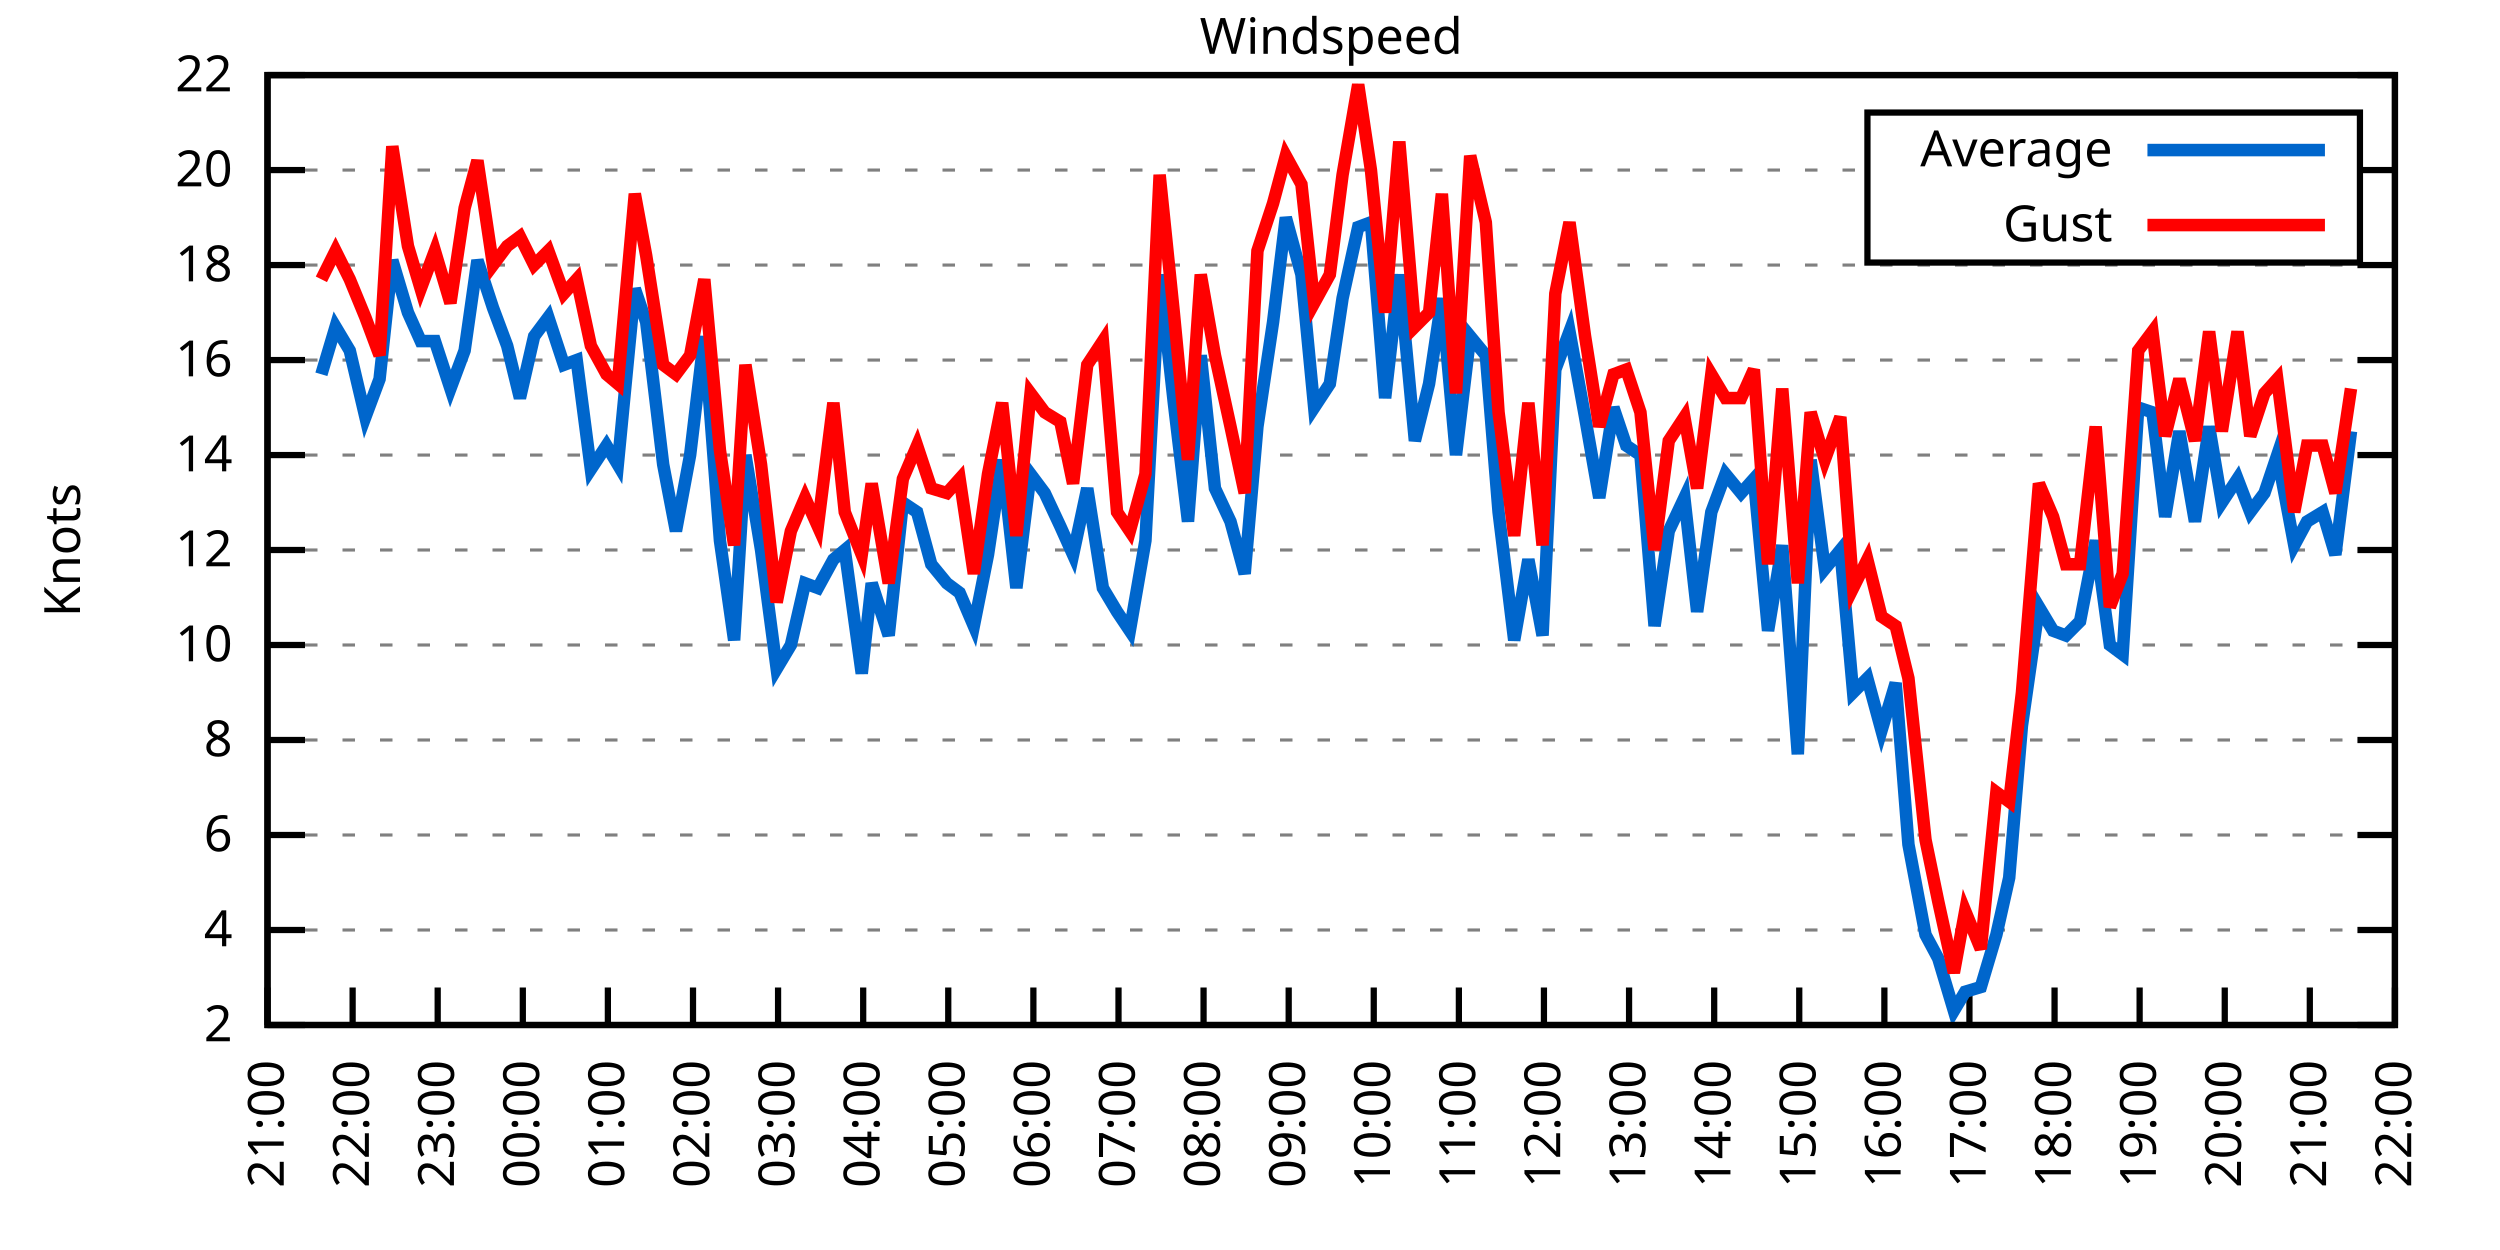
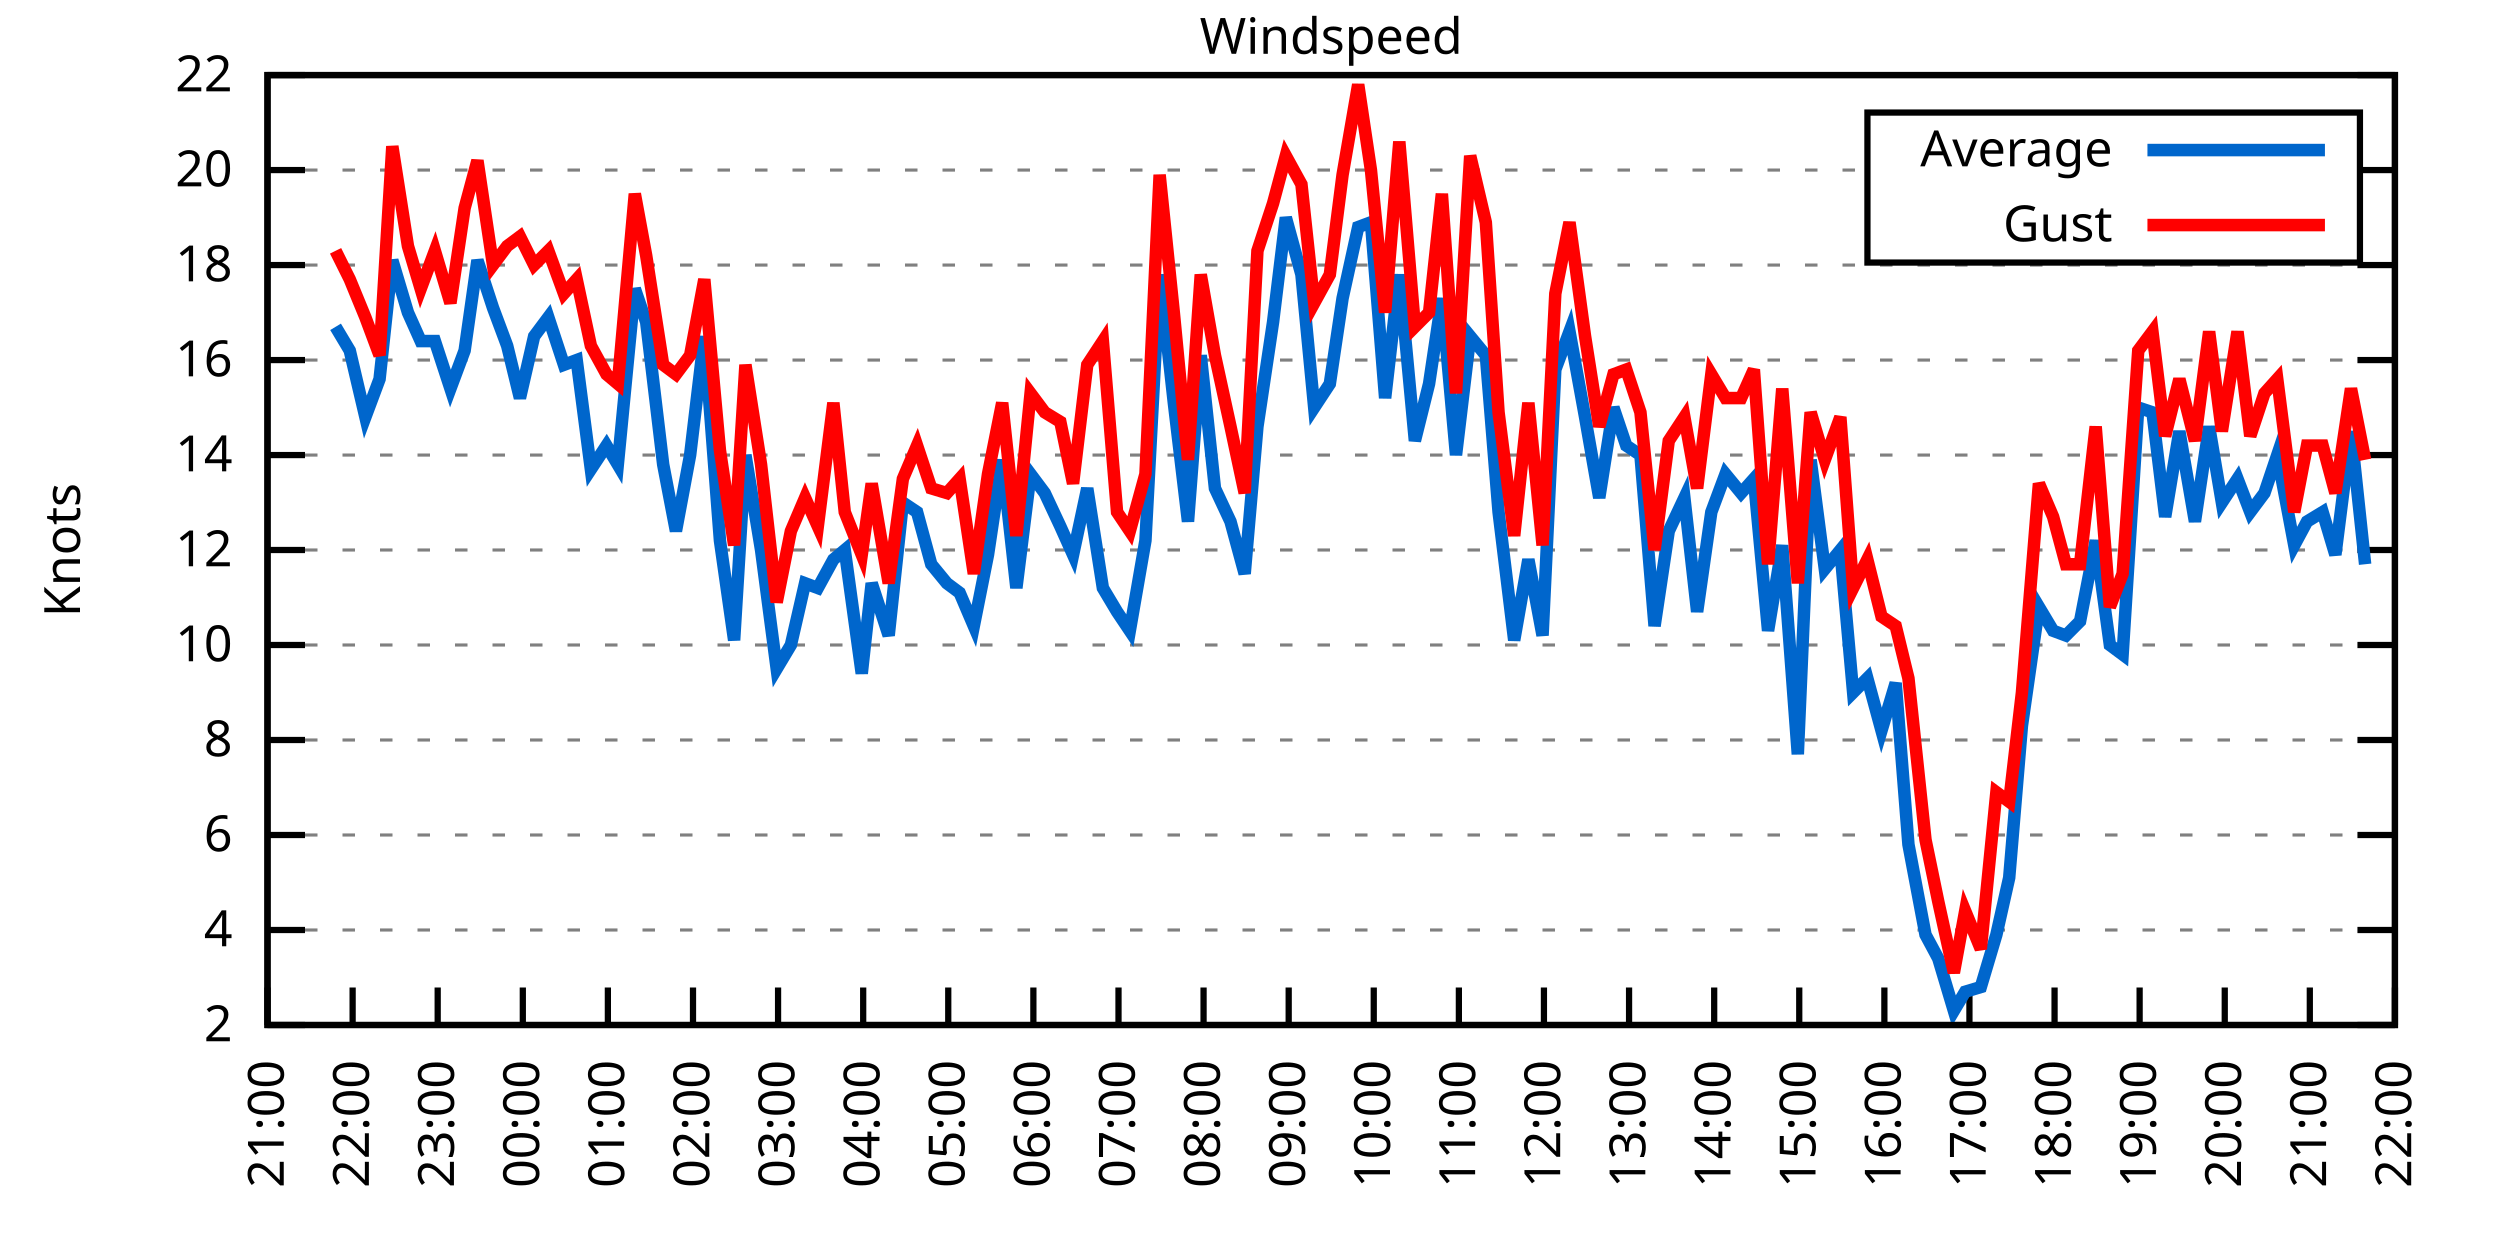
<svg xmlns="http://www.w3.org/2000/svg" xmlns:xlink="http://www.w3.org/1999/xlink" width="400" height="200" viewBox="0 0 400 200">
  <g id="gnuplot_canvas">
    <rect x="0" y="0" width="400" height="200" fill="none" />
    <defs>
      <circle id="gpDot" r="0.5" stroke-width="0.5" stroke="currentColor" />
      <path id="gpPt0" stroke-width="0.333" stroke="currentColor" d="M-1,0 h2 M0,-1 v2" />
      <path id="gpPt1" stroke-width="0.333" stroke="currentColor" d="M-1,-1 L1,1 M1,-1 L-1,1" />
      <path id="gpPt2" stroke-width="0.333" stroke="currentColor" d="M-1,0 L1,0 M0,-1 L0,1 M-1,-1 L1,1 M-1,1 L1,-1" />
      <rect id="gpPt3" stroke-width="0.333" stroke="currentColor" x="-1" y="-1" width="2" height="2" />
      <rect id="gpPt4" stroke-width="0.333" stroke="currentColor" fill="currentColor" x="-1" y="-1" width="2" height="2" />
      <circle id="gpPt5" stroke-width="0.333" stroke="currentColor" cx="0" cy="0" r="1" />
      <use xlink:href="#gpPt5" id="gpPt6" fill="currentColor" stroke="none" />
      <path id="gpPt7" stroke-width="0.333" stroke="currentColor" d="M0,-1.33 L-1.33,0.67 L1.33,0.67 z" />
      <use xlink:href="#gpPt7" id="gpPt8" fill="currentColor" stroke="none" />
      <use xlink:href="#gpPt7" id="gpPt9" stroke="currentColor" transform="rotate(180)" />
      <use xlink:href="#gpPt9" id="gpPt10" fill="currentColor" stroke="none" />
      <use xlink:href="#gpPt3" id="gpPt11" stroke="currentColor" transform="rotate(45)" />
      <use xlink:href="#gpPt11" id="gpPt12" fill="currentColor" stroke="none" />
      <path id="gpPt13" stroke-width="0.333" stroke="currentColor" d="M0,1.330 L1.265,0.411 L0.782,-1.067 L-0.782,-1.076 L-1.265,0.411 z" />
      <use xlink:href="#gpPt13" id="gpPt14" fill="currentColor" stroke="none" />
      <filter id="textbox" filterUnits="objectBoundingBox" x="0" y="0" height="1" width="1">
        <feFlood flood-color="white" flood-opacity="1" result="bgnd" />
        <feComposite in="SourceGraphic" in2="bgnd" operator="atop" />
      </filter>
      <filter id="greybox" filterUnits="objectBoundingBox" x="0" y="0" height="1" width="1">
        <feFlood flood-color="lightgrey" flood-opacity="1" result="grey" />
        <feComposite in="SourceGraphic" in2="grey" operator="atop" />
      </filter>
    </defs>
    <g fill="none" color="white" stroke="currentColor" stroke-width="1.00" stroke-linecap="butt" stroke-linejoin="miter">
</g>
    <g fill="none" color="black" stroke="currentColor" stroke-width="1.00" stroke-linecap="butt" stroke-linejoin="miter">
      <g stroke="none" shape-rendering="crispEdges">
        <polygon fill="rgb(255, 255, 255)" points="42.80,164.00 383.18,164.00 383.18,12.02 42.80,12.02 " />
      </g>
    </g>
    <g fill="none" color="black" stroke="currentColor" stroke-width="1.00" stroke-linecap="butt" stroke-linejoin="miter">
</g>
    <g fill="none" color="black" stroke="black" stroke-width="0.50" stroke-linecap="butt" stroke-linejoin="miter">
</g>
    <g fill="none" color="gray" stroke="currentColor" stroke-width="0.50" stroke-linecap="butt" stroke-linejoin="miter">
      <path stroke="gray" stroke-dasharray="2,4" class="gridline" d="M42.80,164.00 L383.19,164.00  " />
    </g>
    <g fill="none" color="gray" stroke="gray" stroke-width="1.00" stroke-linecap="butt" stroke-linejoin="miter">
</g>
    <g fill="none" color="black" stroke="currentColor" stroke-width="1.00" stroke-linecap="butt" stroke-linejoin="miter">
      <path stroke="black" d="M42.80,164.00 L48.80,164.00 M383.19,164.00 L377.19,164.00  " />
      <g transform="translate(37.20,166.60)" stroke="none" fill="black" font-family="Sans" font-size="8.00" text-anchor="end">
        <text>
          <tspan font-family="Sans"> 2</tspan>
        </text>
      </g>
    </g>
    <g fill="none" color="black" stroke="currentColor" stroke-width="1.00" stroke-linecap="butt" stroke-linejoin="miter">
</g>
    <g fill="none" color="black" stroke="black" stroke-width="0.50" stroke-linecap="butt" stroke-linejoin="miter">
</g>
    <g fill="none" color="gray" stroke="currentColor" stroke-width="0.50" stroke-linecap="butt" stroke-linejoin="miter">
      <path stroke="gray" stroke-dasharray="2,4" class="gridline" d="M42.80,148.80 L383.19,148.80  " />
    </g>
    <g fill="none" color="gray" stroke="gray" stroke-width="1.00" stroke-linecap="butt" stroke-linejoin="miter">
</g>
    <g fill="none" color="black" stroke="currentColor" stroke-width="1.00" stroke-linecap="butt" stroke-linejoin="miter">
      <path stroke="black" d="M42.80,148.80 L48.80,148.80 M383.19,148.80 L377.19,148.80  " />
      <g transform="translate(37.20,151.40)" stroke="none" fill="black" font-family="Sans" font-size="8.00" text-anchor="end">
        <text>
          <tspan font-family="Sans"> 4</tspan>
        </text>
      </g>
    </g>
    <g fill="none" color="black" stroke="currentColor" stroke-width="1.00" stroke-linecap="butt" stroke-linejoin="miter">
</g>
    <g fill="none" color="black" stroke="black" stroke-width="0.50" stroke-linecap="butt" stroke-linejoin="miter">
</g>
    <g fill="none" color="gray" stroke="currentColor" stroke-width="0.50" stroke-linecap="butt" stroke-linejoin="miter">
      <path stroke="gray" stroke-dasharray="2,4" class="gridline" d="M42.80,133.60 L383.19,133.60  " />
    </g>
    <g fill="none" color="gray" stroke="gray" stroke-width="1.00" stroke-linecap="butt" stroke-linejoin="miter">
</g>
    <g fill="none" color="black" stroke="currentColor" stroke-width="1.00" stroke-linecap="butt" stroke-linejoin="miter">
      <path stroke="black" d="M42.80,133.60 L48.80,133.60 M383.19,133.60 L377.19,133.60  " />
      <g transform="translate(37.20,136.20)" stroke="none" fill="black" font-family="Sans" font-size="8.00" text-anchor="end">
        <text>
          <tspan font-family="Sans"> 6</tspan>
        </text>
      </g>
    </g>
    <g fill="none" color="black" stroke="currentColor" stroke-width="1.00" stroke-linecap="butt" stroke-linejoin="miter">
</g>
    <g fill="none" color="black" stroke="black" stroke-width="0.50" stroke-linecap="butt" stroke-linejoin="miter">
</g>
    <g fill="none" color="gray" stroke="currentColor" stroke-width="0.50" stroke-linecap="butt" stroke-linejoin="miter">
      <path stroke="gray" stroke-dasharray="2,4" class="gridline" d="M42.80,118.40 L383.19,118.40  " />
    </g>
    <g fill="none" color="gray" stroke="gray" stroke-width="1.00" stroke-linecap="butt" stroke-linejoin="miter">
</g>
    <g fill="none" color="black" stroke="currentColor" stroke-width="1.00" stroke-linecap="butt" stroke-linejoin="miter">
      <path stroke="black" d="M42.80,118.40 L48.80,118.40 M383.19,118.40 L377.19,118.40  " />
      <g transform="translate(37.20,121.00)" stroke="none" fill="black" font-family="Sans" font-size="8.00" text-anchor="end">
        <text>
          <tspan font-family="Sans"> 8</tspan>
        </text>
      </g>
    </g>
    <g fill="none" color="black" stroke="currentColor" stroke-width="1.00" stroke-linecap="butt" stroke-linejoin="miter">
</g>
    <g fill="none" color="black" stroke="black" stroke-width="0.50" stroke-linecap="butt" stroke-linejoin="miter">
</g>
    <g fill="none" color="gray" stroke="currentColor" stroke-width="0.50" stroke-linecap="butt" stroke-linejoin="miter">
      <path stroke="gray" stroke-dasharray="2,4" class="gridline" d="M42.80,103.20 L383.19,103.20  " />
    </g>
    <g fill="none" color="gray" stroke="gray" stroke-width="1.00" stroke-linecap="butt" stroke-linejoin="miter">
</g>
    <g fill="none" color="black" stroke="currentColor" stroke-width="1.00" stroke-linecap="butt" stroke-linejoin="miter">
      <path stroke="black" d="M42.80,103.20 L48.80,103.20 M383.19,103.20 L377.19,103.20  " />
      <g transform="translate(37.20,105.80)" stroke="none" fill="black" font-family="Sans" font-size="8.00" text-anchor="end">
        <text>
          <tspan font-family="Sans"> 10</tspan>
        </text>
      </g>
    </g>
    <g fill="none" color="black" stroke="currentColor" stroke-width="1.00" stroke-linecap="butt" stroke-linejoin="miter">
</g>
    <g fill="none" color="black" stroke="black" stroke-width="0.50" stroke-linecap="butt" stroke-linejoin="miter">
</g>
    <g fill="none" color="gray" stroke="currentColor" stroke-width="0.50" stroke-linecap="butt" stroke-linejoin="miter">
      <path stroke="gray" stroke-dasharray="2,4" class="gridline" d="M42.80,88.00 L383.19,88.00  " />
    </g>
    <g fill="none" color="gray" stroke="gray" stroke-width="1.00" stroke-linecap="butt" stroke-linejoin="miter">
</g>
    <g fill="none" color="black" stroke="currentColor" stroke-width="1.00" stroke-linecap="butt" stroke-linejoin="miter">
      <path stroke="black" d="M42.80,88.00 L48.80,88.00 M383.19,88.00 L377.19,88.00  " />
      <g transform="translate(37.20,90.60)" stroke="none" fill="black" font-family="Sans" font-size="8.00" text-anchor="end">
        <text>
          <tspan font-family="Sans"> 12</tspan>
        </text>
      </g>
    </g>
    <g fill="none" color="black" stroke="currentColor" stroke-width="1.00" stroke-linecap="butt" stroke-linejoin="miter">
</g>
    <g fill="none" color="black" stroke="black" stroke-width="0.50" stroke-linecap="butt" stroke-linejoin="miter">
</g>
    <g fill="none" color="gray" stroke="currentColor" stroke-width="0.50" stroke-linecap="butt" stroke-linejoin="miter">
      <path stroke="gray" stroke-dasharray="2,4" class="gridline" d="M42.80,72.81 L383.19,72.81  " />
    </g>
    <g fill="none" color="gray" stroke="gray" stroke-width="1.00" stroke-linecap="butt" stroke-linejoin="miter">
</g>
    <g fill="none" color="black" stroke="currentColor" stroke-width="1.00" stroke-linecap="butt" stroke-linejoin="miter">
      <path stroke="black" d="M42.80,72.81 L48.80,72.81 M383.19,72.81 L377.19,72.81  " />
      <g transform="translate(37.20,75.41)" stroke="none" fill="black" font-family="Sans" font-size="8.00" text-anchor="end">
        <text>
          <tspan font-family="Sans"> 14</tspan>
        </text>
      </g>
    </g>
    <g fill="none" color="black" stroke="currentColor" stroke-width="1.00" stroke-linecap="butt" stroke-linejoin="miter">
</g>
    <g fill="none" color="black" stroke="black" stroke-width="0.50" stroke-linecap="butt" stroke-linejoin="miter">
</g>
    <g fill="none" color="gray" stroke="currentColor" stroke-width="0.50" stroke-linecap="butt" stroke-linejoin="miter">
      <path stroke="gray" stroke-dasharray="2,4" class="gridline" d="M42.80,57.61 L383.19,57.61  " />
    </g>
    <g fill="none" color="gray" stroke="gray" stroke-width="1.00" stroke-linecap="butt" stroke-linejoin="miter">
</g>
    <g fill="none" color="black" stroke="currentColor" stroke-width="1.00" stroke-linecap="butt" stroke-linejoin="miter">
      <path stroke="black" d="M42.80,57.61 L48.80,57.61 M383.19,57.61 L377.19,57.61  " />
      <g transform="translate(37.20,60.21)" stroke="none" fill="black" font-family="Sans" font-size="8.00" text-anchor="end">
        <text>
          <tspan font-family="Sans"> 16</tspan>
        </text>
      </g>
    </g>
    <g fill="none" color="black" stroke="currentColor" stroke-width="1.00" stroke-linecap="butt" stroke-linejoin="miter">
</g>
    <g fill="none" color="black" stroke="black" stroke-width="0.50" stroke-linecap="butt" stroke-linejoin="miter">
</g>
    <g fill="none" color="gray" stroke="currentColor" stroke-width="0.50" stroke-linecap="butt" stroke-linejoin="miter">
      <path stroke="gray" stroke-dasharray="2,4" class="gridline" d="M42.80,42.41 L383.19,42.41  " />
    </g>
    <g fill="none" color="gray" stroke="gray" stroke-width="1.00" stroke-linecap="butt" stroke-linejoin="miter">
</g>
    <g fill="none" color="black" stroke="currentColor" stroke-width="1.00" stroke-linecap="butt" stroke-linejoin="miter">
      <path stroke="black" d="M42.80,42.41 L48.80,42.41 M383.19,42.41 L377.19,42.41  " />
      <g transform="translate(37.20,45.01)" stroke="none" fill="black" font-family="Sans" font-size="8.00" text-anchor="end">
        <text>
          <tspan font-family="Sans"> 18</tspan>
        </text>
      </g>
    </g>
    <g fill="none" color="black" stroke="currentColor" stroke-width="1.00" stroke-linecap="butt" stroke-linejoin="miter">
</g>
    <g fill="none" color="black" stroke="black" stroke-width="0.50" stroke-linecap="butt" stroke-linejoin="miter">
</g>
    <g fill="none" color="gray" stroke="currentColor" stroke-width="0.50" stroke-linecap="butt" stroke-linejoin="miter">
      <path stroke="gray" stroke-dasharray="2,4" class="gridline" d="M42.80,27.21 L298.79,27.21 M377.59,27.21 L383.19,27.21  " />
    </g>
    <g fill="none" color="gray" stroke="gray" stroke-width="1.00" stroke-linecap="butt" stroke-linejoin="miter">
</g>
    <g fill="none" color="black" stroke="currentColor" stroke-width="1.00" stroke-linecap="butt" stroke-linejoin="miter">
      <path stroke="black" d="M42.80,27.21 L48.80,27.21 M383.19,27.21 L377.19,27.21  " />
      <g transform="translate(37.20,29.81)" stroke="none" fill="black" font-family="Sans" font-size="8.00" text-anchor="end">
        <text>
          <tspan font-family="Sans"> 20</tspan>
        </text>
      </g>
    </g>
    <g fill="none" color="black" stroke="currentColor" stroke-width="1.00" stroke-linecap="butt" stroke-linejoin="miter">
</g>
    <g fill="none" color="black" stroke="black" stroke-width="0.50" stroke-linecap="butt" stroke-linejoin="miter">
</g>
    <g fill="none" color="gray" stroke="currentColor" stroke-width="0.50" stroke-linecap="butt" stroke-linejoin="miter">
      <path stroke="gray" stroke-dasharray="2,4" class="gridline" d="M42.80,12.01 L383.19,12.01  " />
    </g>
    <g fill="none" color="gray" stroke="gray" stroke-width="1.00" stroke-linecap="butt" stroke-linejoin="miter">
</g>
    <g fill="none" color="black" stroke="currentColor" stroke-width="1.00" stroke-linecap="butt" stroke-linejoin="miter">
      <path stroke="black" d="M42.80,12.01 L48.80,12.01 M383.19,12.01 L377.19,12.01  " />
      <g transform="translate(37.20,14.61)" stroke="none" fill="black" font-family="Sans" font-size="8.00" text-anchor="end">
        <text>
          <tspan font-family="Sans"> 22</tspan>
        </text>
      </g>
    </g>
    <g fill="none" color="black" stroke="currentColor" stroke-width="1.00" stroke-linecap="butt" stroke-linejoin="miter">
      <path stroke="black" d="M42.80,164.00 L42.80,158.00  " />
      <g transform="translate(45.40,169.60) rotate(270.00)" stroke="none" fill="black" font-family="Sans" font-size="8.00" text-anchor="end">
        <text>
          <tspan font-family="Sans">21:00</tspan>
        </text>
      </g>
    </g>
    <g fill="none" color="black" stroke="currentColor" stroke-width="1.00" stroke-linecap="butt" stroke-linejoin="miter">
      <path stroke="black" d="M56.42,164.00 L56.42,158.00  " />
      <g transform="translate(59.02,169.60) rotate(270.00)" stroke="none" fill="black" font-family="Sans" font-size="8.00" text-anchor="end">
        <text>
          <tspan font-family="Sans">22:00</tspan>
        </text>
      </g>
    </g>
    <g fill="none" color="black" stroke="currentColor" stroke-width="1.00" stroke-linecap="butt" stroke-linejoin="miter">
      <path stroke="black" d="M70.03,164.00 L70.03,158.00  " />
      <g transform="translate(72.63,169.60) rotate(270.00)" stroke="none" fill="black" font-family="Sans" font-size="8.00" text-anchor="end">
        <text>
          <tspan font-family="Sans">23:00</tspan>
        </text>
      </g>
    </g>
    <g fill="none" color="black" stroke="currentColor" stroke-width="1.00" stroke-linecap="butt" stroke-linejoin="miter">
      <path stroke="black" d="M83.65,164.00 L83.65,158.00  " />
      <g transform="translate(86.25,169.60) rotate(270.00)" stroke="none" fill="black" font-family="Sans" font-size="8.00" text-anchor="end">
        <text>
          <tspan font-family="Sans">00:00</tspan>
        </text>
      </g>
    </g>
    <g fill="none" color="black" stroke="currentColor" stroke-width="1.00" stroke-linecap="butt" stroke-linejoin="miter">
      <path stroke="black" d="M97.26,164.00 L97.26,158.00  " />
      <g transform="translate(99.86,169.60) rotate(270.00)" stroke="none" fill="black" font-family="Sans" font-size="8.00" text-anchor="end">
        <text>
          <tspan font-family="Sans">01:00</tspan>
        </text>
      </g>
    </g>
    <g fill="none" color="black" stroke="currentColor" stroke-width="1.00" stroke-linecap="butt" stroke-linejoin="miter">
      <path stroke="black" d="M110.88,164.00 L110.88,158.00  " />
      <g transform="translate(113.48,169.60) rotate(270.00)" stroke="none" fill="black" font-family="Sans" font-size="8.00" text-anchor="end">
        <text>
          <tspan font-family="Sans">02:00</tspan>
        </text>
      </g>
    </g>
    <g fill="none" color="black" stroke="currentColor" stroke-width="1.00" stroke-linecap="butt" stroke-linejoin="miter">
      <path stroke="black" d="M124.49,164.00 L124.49,158.00  " />
      <g transform="translate(127.09,169.60) rotate(270.00)" stroke="none" fill="black" font-family="Sans" font-size="8.00" text-anchor="end">
        <text>
          <tspan font-family="Sans">03:00</tspan>
        </text>
      </g>
    </g>
    <g fill="none" color="black" stroke="currentColor" stroke-width="1.00" stroke-linecap="butt" stroke-linejoin="miter">
      <path stroke="black" d="M138.11,164.00 L138.11,158.00  " />
      <g transform="translate(140.71,169.60) rotate(270.00)" stroke="none" fill="black" font-family="Sans" font-size="8.00" text-anchor="end">
        <text>
          <tspan font-family="Sans">04:00</tspan>
        </text>
      </g>
    </g>
    <g fill="none" color="black" stroke="currentColor" stroke-width="1.00" stroke-linecap="butt" stroke-linejoin="miter">
      <path stroke="black" d="M151.72,164.00 L151.72,158.00  " />
      <g transform="translate(154.32,169.60) rotate(270.00)" stroke="none" fill="black" font-family="Sans" font-size="8.00" text-anchor="end">
        <text>
          <tspan font-family="Sans">05:00</tspan>
        </text>
      </g>
    </g>
    <g fill="none" color="black" stroke="currentColor" stroke-width="1.00" stroke-linecap="butt" stroke-linejoin="miter">
      <path stroke="black" d="M165.34,164.00 L165.34,158.00  " />
      <g transform="translate(167.94,169.60) rotate(270.00)" stroke="none" fill="black" font-family="Sans" font-size="8.00" text-anchor="end">
        <text>
          <tspan font-family="Sans">06:00</tspan>
        </text>
      </g>
    </g>
    <g fill="none" color="black" stroke="currentColor" stroke-width="1.00" stroke-linecap="butt" stroke-linejoin="miter">
      <path stroke="black" d="M178.96,164.00 L178.96,158.00  " />
      <g transform="translate(181.56,169.60) rotate(270.00)" stroke="none" fill="black" font-family="Sans" font-size="8.00" text-anchor="end">
        <text>
          <tspan font-family="Sans">07:00</tspan>
        </text>
      </g>
    </g>
    <g fill="none" color="black" stroke="currentColor" stroke-width="1.00" stroke-linecap="butt" stroke-linejoin="miter">
      <path stroke="black" d="M192.57,164.00 L192.57,158.00  " />
      <g transform="translate(195.17,169.60) rotate(270.00)" stroke="none" fill="black" font-family="Sans" font-size="8.00" text-anchor="end">
        <text>
          <tspan font-family="Sans">08:00</tspan>
        </text>
      </g>
    </g>
    <g fill="none" color="black" stroke="currentColor" stroke-width="1.00" stroke-linecap="butt" stroke-linejoin="miter">
      <path stroke="black" d="M206.19,164.00 L206.19,158.00  " />
      <g transform="translate(208.79,169.60) rotate(270.00)" stroke="none" fill="black" font-family="Sans" font-size="8.00" text-anchor="end">
        <text>
          <tspan font-family="Sans">09:00</tspan>
        </text>
      </g>
    </g>
    <g fill="none" color="black" stroke="currentColor" stroke-width="1.00" stroke-linecap="butt" stroke-linejoin="miter">
      <path stroke="black" d="M219.80,164.00 L219.80,158.00  " />
      <g transform="translate(222.40,169.60) rotate(270.00)" stroke="none" fill="black" font-family="Sans" font-size="8.00" text-anchor="end">
        <text>
          <tspan font-family="Sans">10:00</tspan>
        </text>
      </g>
    </g>
    <g fill="none" color="black" stroke="currentColor" stroke-width="1.00" stroke-linecap="butt" stroke-linejoin="miter">
      <path stroke="black" d="M233.42,164.00 L233.42,158.00  " />
      <g transform="translate(236.02,169.60) rotate(270.00)" stroke="none" fill="black" font-family="Sans" font-size="8.00" text-anchor="end">
        <text>
          <tspan font-family="Sans">11:00</tspan>
        </text>
      </g>
    </g>
    <g fill="none" color="black" stroke="currentColor" stroke-width="1.00" stroke-linecap="butt" stroke-linejoin="miter">
      <path stroke="black" d="M247.03,164.00 L247.03,158.00  " />
      <g transform="translate(249.63,169.60) rotate(270.00)" stroke="none" fill="black" font-family="Sans" font-size="8.00" text-anchor="end">
        <text>
          <tspan font-family="Sans">12:00</tspan>
        </text>
      </g>
    </g>
    <g fill="none" color="black" stroke="currentColor" stroke-width="1.00" stroke-linecap="butt" stroke-linejoin="miter">
      <path stroke="black" d="M260.65,164.00 L260.65,158.00  " />
      <g transform="translate(263.25,169.60) rotate(270.00)" stroke="none" fill="black" font-family="Sans" font-size="8.00" text-anchor="end">
        <text>
          <tspan font-family="Sans">13:00</tspan>
        </text>
      </g>
    </g>
    <g fill="none" color="black" stroke="currentColor" stroke-width="1.00" stroke-linecap="butt" stroke-linejoin="miter">
      <path stroke="black" d="M274.27,164.00 L274.27,158.00  " />
      <g transform="translate(276.87,169.60) rotate(270.00)" stroke="none" fill="black" font-family="Sans" font-size="8.00" text-anchor="end">
        <text>
          <tspan font-family="Sans">14:00</tspan>
        </text>
      </g>
    </g>
    <g fill="none" color="black" stroke="currentColor" stroke-width="1.00" stroke-linecap="butt" stroke-linejoin="miter">
      <path stroke="black" d="M287.88,164.00 L287.88,158.00  " />
      <g transform="translate(290.48,169.60) rotate(270.00)" stroke="none" fill="black" font-family="Sans" font-size="8.00" text-anchor="end">
        <text>
          <tspan font-family="Sans">15:00</tspan>
        </text>
      </g>
    </g>
    <g fill="none" color="black" stroke="currentColor" stroke-width="1.00" stroke-linecap="butt" stroke-linejoin="miter">
      <path stroke="black" d="M301.50,164.00 L301.50,158.00  " />
      <g transform="translate(304.10,169.60) rotate(270.00)" stroke="none" fill="black" font-family="Sans" font-size="8.00" text-anchor="end">
        <text>
          <tspan font-family="Sans">16:00</tspan>
        </text>
      </g>
    </g>
    <g fill="none" color="black" stroke="currentColor" stroke-width="1.00" stroke-linecap="butt" stroke-linejoin="miter">
      <path stroke="black" d="M315.11,164.00 L315.11,158.00  " />
      <g transform="translate(317.71,169.60) rotate(270.00)" stroke="none" fill="black" font-family="Sans" font-size="8.00" text-anchor="end">
        <text>
          <tspan font-family="Sans">17:00</tspan>
        </text>
      </g>
    </g>
    <g fill="none" color="black" stroke="currentColor" stroke-width="1.00" stroke-linecap="butt" stroke-linejoin="miter">
      <path stroke="black" d="M328.73,164.00 L328.73,158.00  " />
      <g transform="translate(331.33,169.60) rotate(270.00)" stroke="none" fill="black" font-family="Sans" font-size="8.00" text-anchor="end">
        <text>
          <tspan font-family="Sans">18:00</tspan>
        </text>
      </g>
    </g>
    <g fill="none" color="black" stroke="currentColor" stroke-width="1.00" stroke-linecap="butt" stroke-linejoin="miter">
      <path stroke="black" d="M342.34,164.00 L342.34,158.00  " />
      <g transform="translate(344.94,169.60) rotate(270.00)" stroke="none" fill="black" font-family="Sans" font-size="8.00" text-anchor="end">
        <text>
          <tspan font-family="Sans">19:00</tspan>
        </text>
      </g>
    </g>
    <g fill="none" color="black" stroke="currentColor" stroke-width="1.00" stroke-linecap="butt" stroke-linejoin="miter">
      <path stroke="black" d="M355.96,164.00 L355.96,158.00  " />
      <g transform="translate(358.56,169.60) rotate(270.00)" stroke="none" fill="black" font-family="Sans" font-size="8.00" text-anchor="end">
        <text>
          <tspan font-family="Sans">20:00</tspan>
        </text>
      </g>
    </g>
    <g fill="none" color="black" stroke="currentColor" stroke-width="1.00" stroke-linecap="butt" stroke-linejoin="miter">
      <path stroke="black" d="M369.57,164.00 L369.57,158.00  " />
      <g transform="translate(372.17,169.60) rotate(270.00)" stroke="none" fill="black" font-family="Sans" font-size="8.00" text-anchor="end">
        <text>
          <tspan font-family="Sans">21:00</tspan>
        </text>
      </g>
    </g>
    <g fill="none" color="black" stroke="currentColor" stroke-width="1.00" stroke-linecap="butt" stroke-linejoin="miter">
      <path stroke="black" d="M383.19,164.00 L383.19,158.00  " />
      <g transform="translate(385.79,169.60) rotate(270.00)" stroke="none" fill="black" font-family="Sans" font-size="8.00" text-anchor="end">
        <text>
          <tspan font-family="Sans">22:00</tspan>
        </text>
      </g>
    </g>
    <g fill="none" color="black" stroke="currentColor" stroke-width="1.00" stroke-linecap="butt" stroke-linejoin="miter">
</g>
    <g fill="none" color="black" stroke="currentColor" stroke-width="1.00" stroke-linecap="butt" stroke-linejoin="miter">
      <path stroke="black" d="M42.80,12.01 L42.80,164.00 L383.19,164.00 L383.19,12.01 L42.80,12.01 Z  " />
    </g>
    <g fill="none" color="black" stroke="currentColor" stroke-width="1.00" stroke-linecap="butt" stroke-linejoin="miter">
</g>
    <g fill="none" color="black" stroke="currentColor" stroke-width="1.00" stroke-linecap="butt" stroke-linejoin="miter">
      <path stroke="black" d="M298.79,42.01 L298.79,18.01 L377.59,18.01 L377.59,42.01 L298.79,42.01 Z  " />
    </g>
    <g id="Windspeed_plot_1">
      <g fill="none" color="white" stroke="black" stroke-width="2.00" stroke-linecap="butt" stroke-linejoin="miter">
</g>
      <g fill="none" color="black" stroke="currentColor" stroke-width="2.00" stroke-linecap="butt" stroke-linejoin="miter">
        <g transform="translate(337.99,26.61)" stroke="none" fill="black" font-family="Sans" font-size="8.00" text-anchor="end">
          <text>
            <tspan font-family="Sans">Average</tspan>
          </text>
        </g>
      </g>
      <g fill="none" color="black" stroke="currentColor" stroke-width="2.00" stroke-linecap="butt" stroke-linejoin="miter">
-         <path stroke="rgb(  0, 102, 204)" d="M343.59,24.01 L371.99,24.01 M51.42,59.89 L53.69,52.29 L55.96,56.09 L58.46,66.73 L60.73,60.65 L62.77,41.65   L65.27,50.01 L67.31,54.57 L69.58,54.57 L72.07,62.17 L74.34,56.09 L76.39,41.65 L78.88,49.25 L81.15,55.33   L83.19,63.69 L85.46,53.81 L87.73,50.77 L90.23,58.37 L92.27,57.61 L94.54,75.09 L97.04,71.29 L98.85,74.33   L101.57,46.21 L103.39,51.53 L106.11,74.33 L108.15,84.97 L110.42,72.81 L112.69,53.81 L115.19,86.49 L117.46,102.44   L119.27,72.81 L121.77,88.00 L124.27,107.00 L126.54,103.20 L128.81,93.32 L130.85,94.08 L133.34,89.52 L135.16,88.00   L137.88,107.76 L139.47,93.32 L142.19,101.68 L144.46,80.41 L146.73,81.93 L149.00,90.28 L151.50,93.32 L153.54,94.84   L155.81,100.16 L158.08,88.76 L160.35,73.57 L162.62,94.08 L164.89,75.85 L167.16,78.89 L169.65,84.21 L171.69,88.76   L173.96,78.13 L176.46,94.08 L178.73,97.88 L180.77,100.92 L183.27,86.49 L185.54,43.93 L187.81,64.45 L190.08,83.45   L192.12,56.85 L194.39,78.13 L196.88,83.45 L199.15,91.80 L201.19,68.25 L203.69,51.53 L205.73,34.81 L208.23,43.93   L210.27,65.21 L212.77,61.41 L214.81,47.73 L217.31,36.33 L219.35,35.57 L221.62,63.69 L223.89,43.93 L226.38,70.53   L228.65,61.41 L230.70,47.73 L232.96,72.81 L235.23,53.81 L237.73,56.85 L239.77,81.93 L242.27,102.44 L244.54,89.52   L246.81,101.68 L248.85,59.13 L251.12,53.05 L253.61,66.73 L255.88,79.65 L258.15,65.21 L260.20,71.29 L262.47,72.81   L264.73,100.16 L267.00,84.97 L269.50,79.65 L271.54,97.88 L273.81,81.93 L276.08,75.85 L278.58,78.89 L280.62,76.61   L282.89,100.92 L285.16,87.25 L287.65,120.68 L289.70,73.57 L291.97,91.04 L294.46,88.00 L296.50,110.80 L298.77,108.52   L301.04,116.88 L303.31,109.28 L305.35,135.12 L308.08,149.56 L310.12,153.36 L312.62,161.72 L314.43,158.68 L316.93,157.92   L319.42,149.56 L321.47,140.44 L323.51,116.12 L326.23,97.12 L328.50,100.92 L330.54,101.68 L332.81,99.40 L335.31,86.49   L337.58,103.20 L339.62,104.72 L342.12,65.21 L344.39,65.97 L346.43,82.69 L348.70,69.01 L351.19,83.45 L353.46,68.25   L355.50,80.41 L358.00,76.61 L360.04,81.93 L362.31,78.89 L364.36,72.81 L367.08,87.25 L369.12,83.45 L371.62,81.93   L373.66,88.76 L376.16,69.01  " />
+         <path stroke="rgb(  0, 102, 204)" d="M343.59,24.01 L371.99,24.01 M53.69,52.29 L55.96,56.09 L58.46,66.73 L60.73,60.65 L62.77,41.65 L65.27,50.01   L67.31,54.57 L69.58,54.57 L72.07,62.17 L74.34,56.09 L76.39,41.65 L78.88,49.25 L81.15,55.33 L83.19,63.69   L85.46,53.81 L87.73,50.77 L90.23,58.37 L92.27,57.61 L94.54,75.09 L97.04,71.29 L98.85,74.33 L101.57,46.21   L103.39,51.53 L106.11,74.33 L108.15,84.97 L110.42,72.81 L112.69,53.81 L115.19,86.49 L117.46,102.44 L119.27,72.81   L121.77,88.00 L124.27,107.00 L126.54,103.20 L128.81,93.32 L130.85,94.08 L133.34,89.52 L135.16,88.00 L137.88,107.76   L139.47,93.32 L142.19,101.68 L144.46,80.41 L146.73,81.93 L149.00,90.28 L151.50,93.32 L153.54,94.84 L155.81,100.16   L158.08,88.76 L160.35,73.57 L162.62,94.08 L164.89,75.85 L167.16,78.89 L169.65,84.21 L171.69,88.76 L173.96,78.13   L176.46,94.08 L178.73,97.88 L180.77,100.92 L183.27,86.49 L185.54,43.93 L187.81,64.45 L190.08,83.45 L192.12,56.85   L194.39,78.13 L196.88,83.45 L199.15,91.80 L201.19,68.25 L203.69,51.53 L205.73,34.81 L208.23,43.93 L210.27,65.21   L212.77,61.41 L214.81,47.73 L217.31,36.33 L219.35,35.57 L221.62,63.69 L223.89,43.93 L226.38,70.53 L228.65,61.41   L230.70,47.73 L232.96,72.81 L235.23,53.81 L237.73,56.85 L239.77,81.93 L242.27,102.44 L244.54,89.52 L246.81,101.68   L248.85,59.13 L251.12,53.05 L253.61,66.73 L255.88,79.65 L258.15,65.21 L260.20,71.29 L262.47,72.81 L264.73,100.16   L267.00,84.97 L269.50,79.65 L271.54,97.88 L273.81,81.93 L276.08,75.85 L278.58,78.89 L280.62,76.61 L282.89,100.92   L285.16,87.25 L287.65,120.68 L289.70,73.57 L291.97,91.04 L294.46,88.00 L296.50,110.80 L298.77,108.52 L301.04,116.88   L303.31,109.28 L305.35,135.12 L308.08,149.56 L310.12,153.36 L312.62,161.72 L314.43,158.68 L316.93,157.92 L319.42,149.56   L321.47,140.44 L323.51,116.12 L326.23,97.12 L328.50,100.92 L330.54,101.68 L332.81,99.40 L335.31,86.49 L337.58,103.20   L339.62,104.72 L342.12,65.21 L344.39,65.97 L346.43,82.69 L348.70,69.01 L351.19,83.45 L353.46,68.25 L355.50,80.41   L358.00,76.61 L360.04,81.93 L362.31,78.89 L364.36,72.81 L367.08,87.25 L369.12,83.45 L371.62,81.93 L373.66,88.76   L376.16,69.01 L378.42,90.28  " />
      </g>
    </g>
    <g id="Windspeed_plot_2">
      <g fill="none" color="black" stroke="currentColor" stroke-width="2.00" stroke-linecap="butt" stroke-linejoin="miter">
        <g transform="translate(337.99,38.61)" stroke="none" fill="black" font-family="Sans" font-size="8.00" text-anchor="end">
          <text>
            <tspan font-family="Sans">Gust</tspan>
          </text>
        </g>
      </g>
      <g fill="none" color="black" stroke="currentColor" stroke-width="2.00" stroke-linecap="butt" stroke-linejoin="miter">
-         <path stroke="rgb(255,   0,   0)" d="M343.59,36.01 L371.99,36.01 M51.42,44.69 L53.69,40.13 L55.96,44.69 L58.46,50.77 L60.73,56.85 L62.77,23.41   L65.27,39.37 L67.31,46.21 L69.58,40.13 L72.07,48.49 L74.34,33.29 L76.39,25.69 L78.88,42.41 L81.15,39.37   L83.19,37.85 L85.46,42.41 L87.73,40.13 L90.23,46.97 L92.27,44.69 L94.54,55.33 L97.04,59.89 L98.85,61.41   L101.57,31.01 L103.39,40.89 L106.11,58.37 L108.15,59.89 L110.42,56.85 L112.69,44.69 L115.19,72.05 L117.46,87.25   L119.27,58.37 L121.77,74.33 L124.27,96.36 L126.54,84.97 L128.81,79.65 L130.85,84.21 L133.34,64.45 L135.16,81.93   L137.88,88.76 L139.47,77.37 L142.19,93.32 L144.46,76.61 L146.73,71.29 L149.00,78.13 L151.50,78.89 L153.54,76.61   L155.81,91.80 L158.08,75.85 L160.35,64.45 L162.62,85.73 L164.89,62.93 L167.16,65.97 L169.65,67.49 L171.69,77.37   L173.96,58.37 L176.46,54.57 L178.73,81.93 L180.77,84.97 L183.27,75.85 L185.54,27.97 L187.81,50.01 L190.08,73.57   L192.12,43.93 L194.39,56.85 L196.88,68.25 L199.15,78.89 L201.19,40.13 L203.69,32.53 L205.73,24.93 L208.23,29.49   L210.27,48.49 L212.77,43.93 L214.81,27.97 L217.31,13.53 L219.35,27.21 L221.62,50.01 L223.89,22.65 L226.38,52.29   L228.65,50.01 L230.70,31.01 L232.96,62.93 L235.23,24.93 L237.73,35.57 L239.77,65.97 L242.27,85.73 L244.54,64.45   L246.81,87.25 L248.85,46.97 L251.12,35.57 L253.61,53.81 L255.88,68.25 L258.15,59.89 L260.20,59.13 L262.47,65.97   L264.73,88.00 L267.00,70.53 L269.50,66.73 L271.54,78.13 L273.81,59.89 L276.08,63.69 L278.58,63.69 L280.62,59.13   L282.89,90.28 L285.16,62.17 L287.65,93.32 L289.70,65.97 L291.97,73.57 L294.46,66.73 L296.50,94.08 L298.77,89.52   L301.04,98.64 L303.31,100.16 L305.35,108.52 L308.08,134.36 L310.12,144.24 L312.62,155.64 L314.43,145.76 L316.93,151.84   L319.42,126.76 L321.47,128.28 L323.51,110.80 L326.23,77.37 L328.50,82.69 L330.54,90.28 L332.81,90.28 L335.31,68.25   L337.58,97.12 L339.62,91.80 L342.12,56.09 L344.39,53.05 L346.43,69.77 L348.70,60.65 L351.19,70.53 L353.46,53.05   L355.50,69.01 L358.00,53.05 L360.04,69.77 L362.31,62.93 L364.36,60.65 L367.08,81.93 L369.12,71.29 L371.62,71.29   L373.66,78.89 L376.16,62.17  " />
+         <path stroke="rgb(255,   0,   0)" d="M343.59,36.01 L371.99,36.01 M53.69,40.13 L55.96,44.69 L58.46,50.77 L60.73,56.85 L62.77,23.41 L65.27,39.37   L67.31,46.21 L69.58,40.13 L72.07,48.49 L74.34,33.29 L76.39,25.69 L78.88,42.41 L81.15,39.37 L83.19,37.85   L85.46,42.41 L87.73,40.13 L90.23,46.97 L92.27,44.69 L94.54,55.33 L97.04,59.89 L98.85,61.41 L101.57,31.01   L103.39,40.89 L106.11,58.37 L108.15,59.89 L110.42,56.85 L112.69,44.69 L115.19,72.05 L117.46,87.25 L119.27,58.37   L121.77,74.33 L124.27,96.36 L126.54,84.97 L128.81,79.65 L130.85,84.21 L133.34,64.45 L135.16,81.93 L137.88,88.76   L139.47,77.37 L142.19,93.32 L144.46,76.61 L146.73,71.29 L149.00,78.13 L151.50,78.89 L153.54,76.61 L155.81,91.80   L158.08,75.85 L160.35,64.45 L162.62,85.73 L164.89,62.93 L167.16,65.97 L169.65,67.49 L171.69,77.37 L173.96,58.37   L176.46,54.57 L178.73,81.93 L180.77,84.97 L183.27,75.85 L185.54,27.97 L187.81,50.01 L190.08,73.57 L192.12,43.93   L194.39,56.85 L196.88,68.25 L199.15,78.89 L201.19,40.13 L203.69,32.53 L205.73,24.93 L208.23,29.49 L210.27,48.49   L212.77,43.93 L214.81,27.97 L217.31,13.53 L219.35,27.21 L221.62,50.01 L223.89,22.65 L226.38,52.29 L228.65,50.01   L230.70,31.01 L232.96,62.93 L235.23,24.93 L237.73,35.57 L239.77,65.97 L242.27,85.73 L244.54,64.45 L246.81,87.25   L248.85,46.97 L251.12,35.57 L253.61,53.81 L255.88,68.25 L258.15,59.89 L260.20,59.13 L262.47,65.97 L264.73,88.00   L267.00,70.53 L269.50,66.73 L271.54,78.13 L273.81,59.89 L276.08,63.69 L278.58,63.69 L280.62,59.13 L282.89,90.28   L285.16,62.17 L287.65,93.32 L289.70,65.97 L291.97,73.57 L294.46,66.73 L296.50,94.08 L298.77,89.52 L301.04,98.64   L303.31,100.16 L305.35,108.52 L308.08,134.36 L310.12,144.24 L312.62,155.64 L314.43,145.76 L316.93,151.84 L319.42,126.76   L321.47,128.28 L323.51,110.80 L326.23,77.37 L328.50,82.69 L330.54,90.28 L332.81,90.28 L335.31,68.25 L337.58,97.12   L339.62,91.80 L342.12,56.09 L344.39,53.05 L346.43,69.77 L348.70,60.65 L351.19,70.53 L353.46,53.05 L355.50,69.01   L358.00,53.05 L360.04,69.77 L362.31,62.93 L364.36,60.65 L367.08,81.93 L369.12,71.29 L371.62,71.29 L373.66,78.89   L376.16,62.17 L378.42,73.57  " />
      </g>
    </g>
    <g fill="none" color="black" stroke="currentColor" stroke-width="2.00" stroke-linecap="butt" stroke-linejoin="miter">
</g>
    <g fill="none" color="black" stroke="black" stroke-width="1.00" stroke-linecap="butt" stroke-linejoin="miter">
</g>
    <g fill="none" color="black" stroke="currentColor" stroke-width="1.00" stroke-linecap="butt" stroke-linejoin="miter">
      <path stroke="black" d="M42.80,12.01 L42.80,164.00 L383.19,164.00 L383.19,12.01 L42.80,12.01 Z  " />
      <g transform="translate(12.80,88.01) rotate(270.00)" stroke="none" fill="black" font-family="Sans" font-size="8.00" text-anchor="middle">
        <text>
          <tspan font-family="Sans">Knots</tspan>
        </text>
      </g>
    </g>
    <g fill="none" color="black" stroke="currentColor" stroke-width="1.00" stroke-linecap="butt" stroke-linejoin="miter">
</g>
    <g fill="none" color="black" stroke="currentColor" stroke-width="1.00" stroke-linecap="butt" stroke-linejoin="miter">
      <g transform="translate(212.99,8.61)" stroke="none" fill="black" font-family="Sans" font-size="8.00" text-anchor="middle">
        <text>
          <tspan font-family="Sans">Windspeed</tspan>
        </text>
      </g>
    </g>
    <g fill="none" color="black" stroke="currentColor" stroke-width="1.00" stroke-linecap="butt" stroke-linejoin="miter">
</g>
  </g>
</svg>
